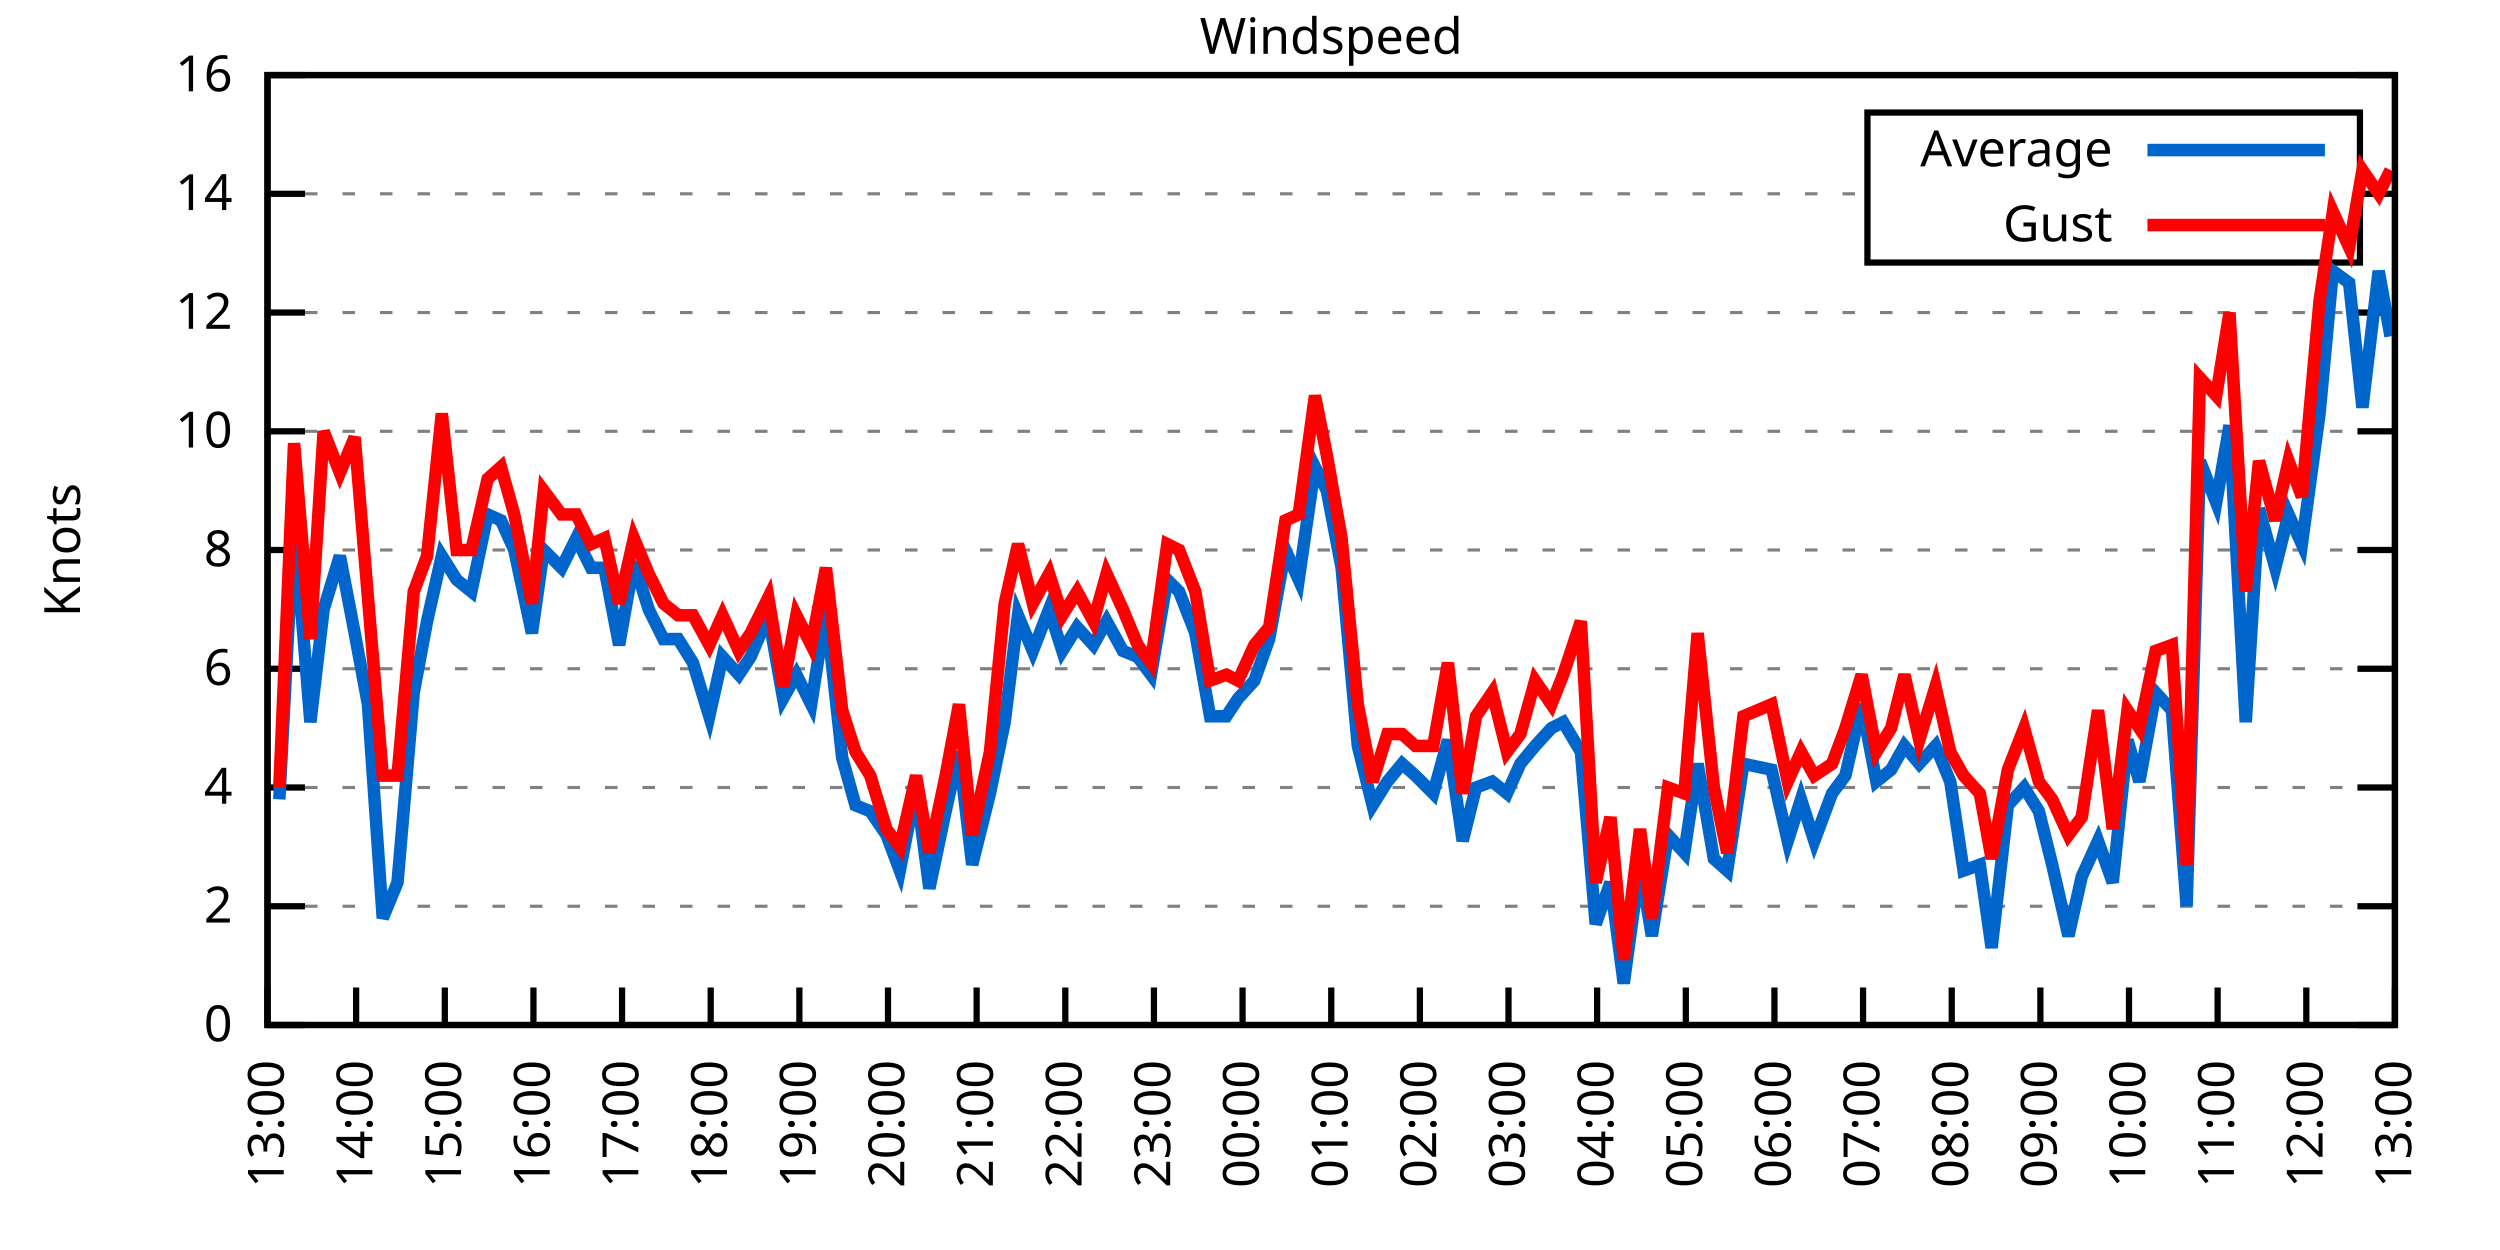
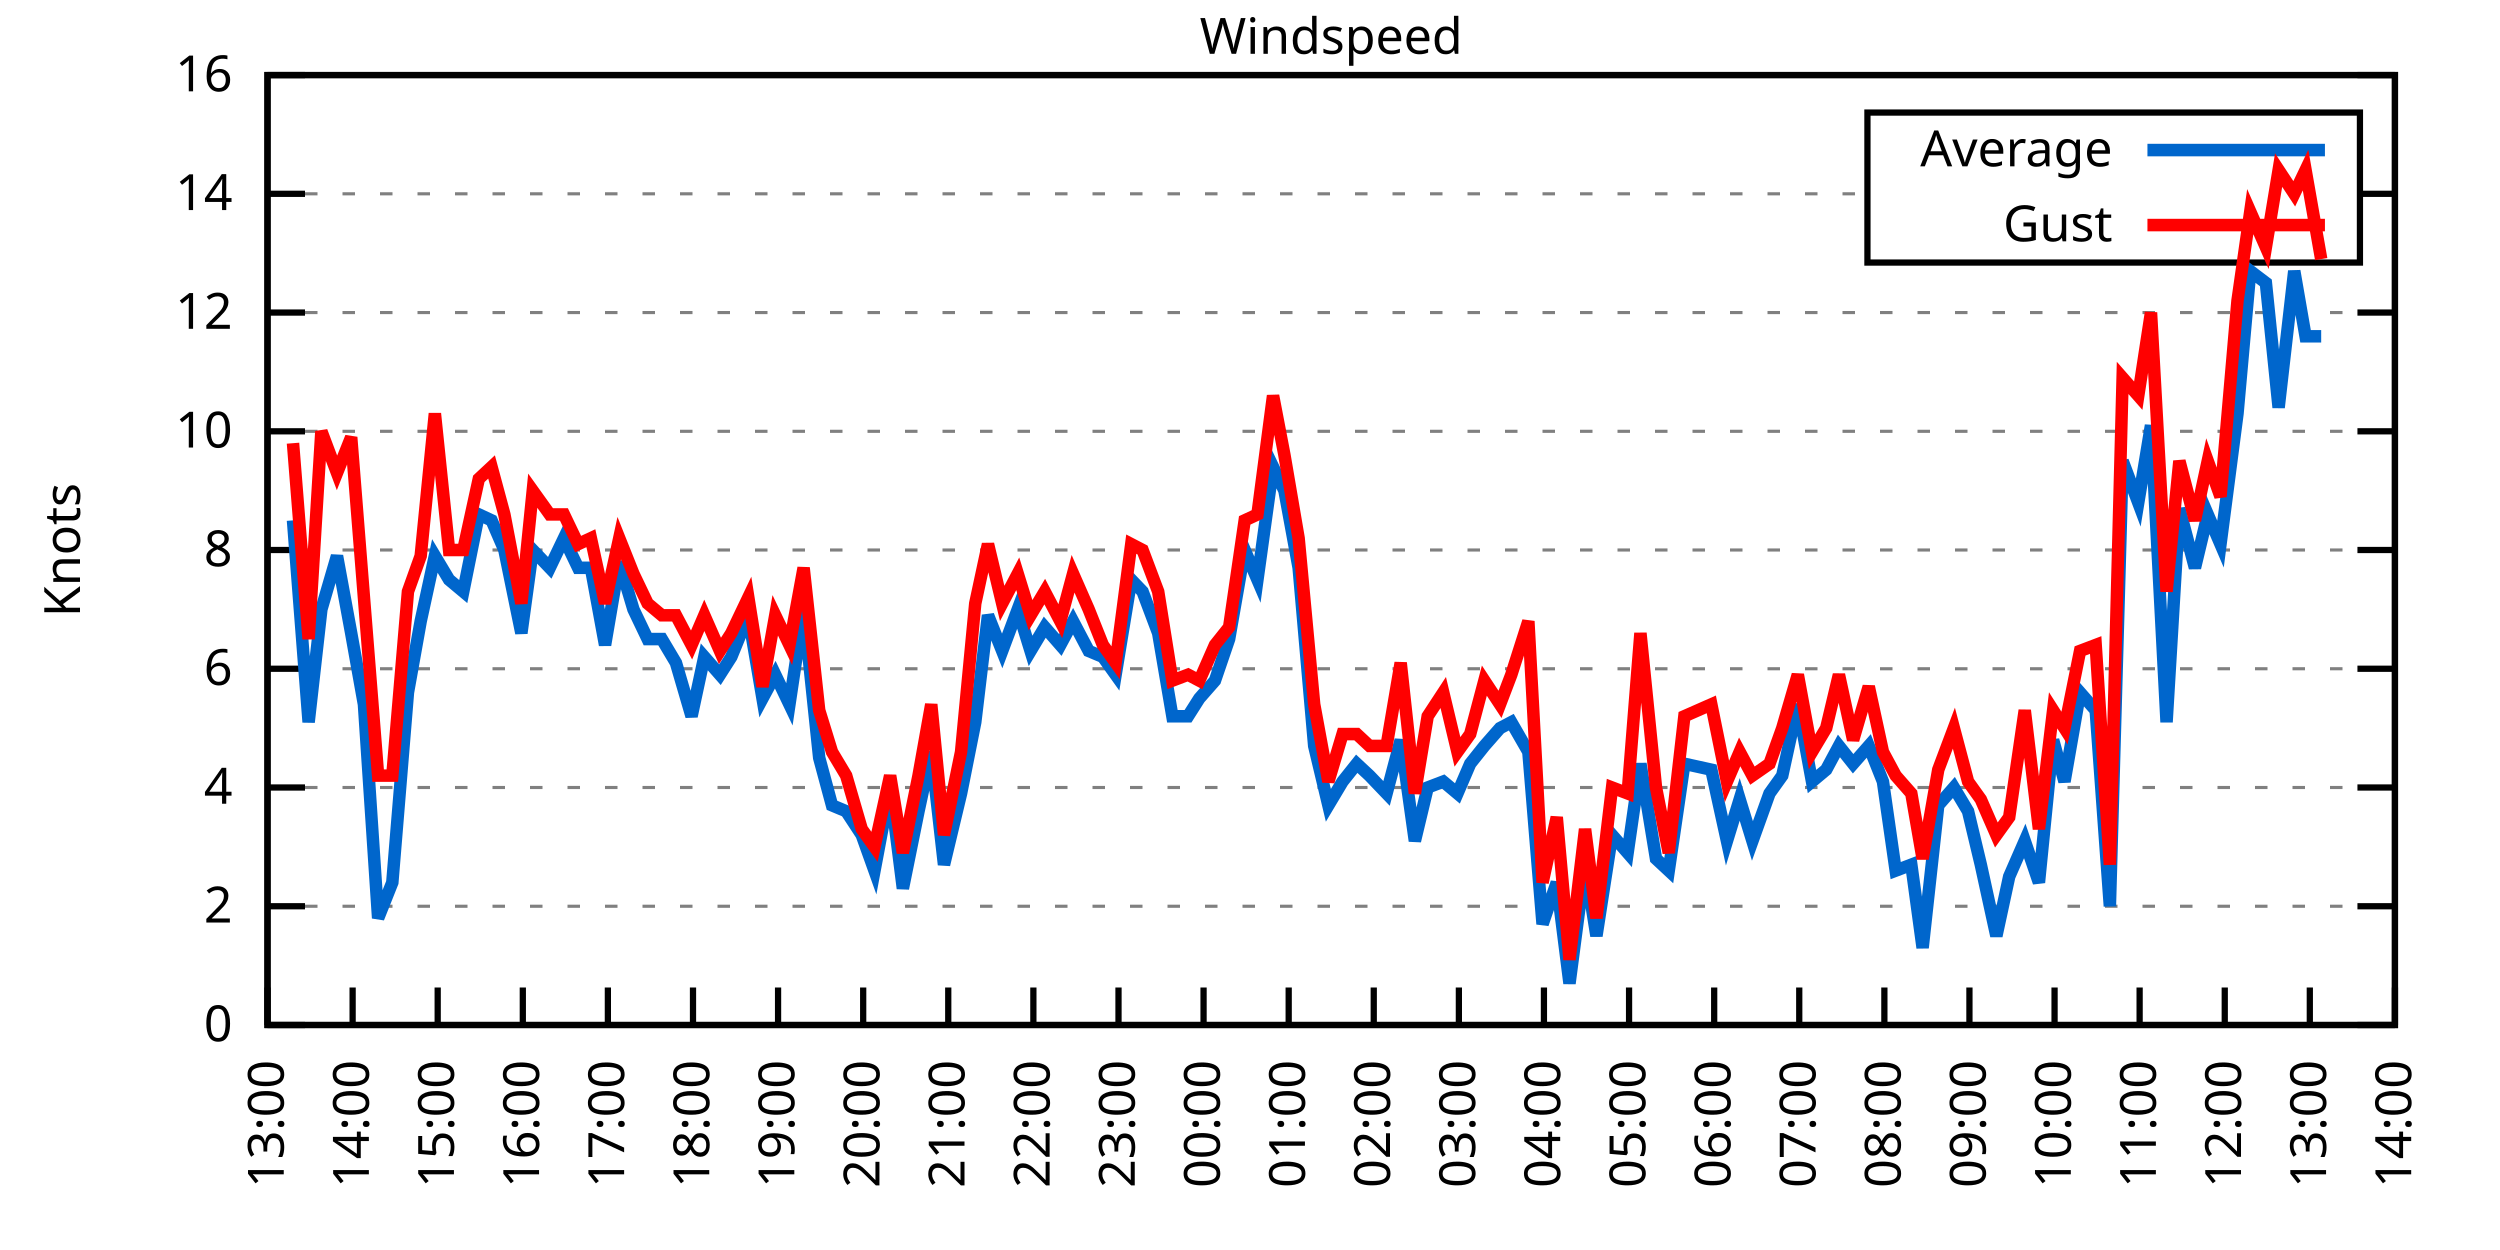
<svg xmlns="http://www.w3.org/2000/svg" xmlns:xlink="http://www.w3.org/1999/xlink" width="400" height="200" viewBox="0 0 400 200">
  <g id="gnuplot_canvas">
    <rect x="0" y="0" width="400" height="200" fill="none" />
    <defs>
      <circle id="gpDot" r="0.5" stroke-width="0.5" stroke="currentColor" />
      <path id="gpPt0" stroke-width="0.333" stroke="currentColor" d="M-1,0 h2 M0,-1 v2" />
      <path id="gpPt1" stroke-width="0.333" stroke="currentColor" d="M-1,-1 L1,1 M1,-1 L-1,1" />
      <path id="gpPt2" stroke-width="0.333" stroke="currentColor" d="M-1,0 L1,0 M0,-1 L0,1 M-1,-1 L1,1 M-1,1 L1,-1" />
      <rect id="gpPt3" stroke-width="0.333" stroke="currentColor" x="-1" y="-1" width="2" height="2" />
      <rect id="gpPt4" stroke-width="0.333" stroke="currentColor" fill="currentColor" x="-1" y="-1" width="2" height="2" />
      <circle id="gpPt5" stroke-width="0.333" stroke="currentColor" cx="0" cy="0" r="1" />
      <use xlink:href="#gpPt5" id="gpPt6" fill="currentColor" stroke="none" />
      <path id="gpPt7" stroke-width="0.333" stroke="currentColor" d="M0,-1.33 L-1.33,0.67 L1.33,0.67 z" />
      <use xlink:href="#gpPt7" id="gpPt8" fill="currentColor" stroke="none" />
      <use xlink:href="#gpPt7" id="gpPt9" stroke="currentColor" transform="rotate(180)" />
      <use xlink:href="#gpPt9" id="gpPt10" fill="currentColor" stroke="none" />
      <use xlink:href="#gpPt3" id="gpPt11" stroke="currentColor" transform="rotate(45)" />
      <use xlink:href="#gpPt11" id="gpPt12" fill="currentColor" stroke="none" />
      <path id="gpPt13" stroke-width="0.333" stroke="currentColor" d="M0,1.330 L1.265,0.411 L0.782,-1.067 L-0.782,-1.076 L-1.265,0.411 z" />
      <use xlink:href="#gpPt13" id="gpPt14" fill="currentColor" stroke="none" />
      <filter id="textbox" filterUnits="objectBoundingBox" x="0" y="0" height="1" width="1">
        <feFlood flood-color="white" flood-opacity="1" result="bgnd" />
        <feComposite in="SourceGraphic" in2="bgnd" operator="atop" />
      </filter>
      <filter id="greybox" filterUnits="objectBoundingBox" x="0" y="0" height="1" width="1">
        <feFlood flood-color="lightgrey" flood-opacity="1" result="grey" />
        <feComposite in="SourceGraphic" in2="grey" operator="atop" />
      </filter>
    </defs>
    <g fill="none" color="white" stroke="currentColor" stroke-width="1.00" stroke-linecap="butt" stroke-linejoin="miter">
</g>
    <g fill="none" color="black" stroke="currentColor" stroke-width="1.00" stroke-linecap="butt" stroke-linejoin="miter">
      <g stroke="none" shape-rendering="crispEdges">
        <polygon fill="rgb(255, 255, 255)" points="42.80,164.00 383.18,164.00 383.18,12.02 42.80,12.02 " />
      </g>
    </g>
    <g fill="none" color="black" stroke="currentColor" stroke-width="1.00" stroke-linecap="butt" stroke-linejoin="miter">
</g>
    <g fill="none" color="black" stroke="black" stroke-width="0.50" stroke-linecap="butt" stroke-linejoin="miter">
</g>
    <g fill="none" color="gray" stroke="currentColor" stroke-width="0.50" stroke-linecap="butt" stroke-linejoin="miter">
      <path stroke="gray" stroke-dasharray="2,4" class="gridline" d="M42.80,164.00 L383.19,164.00  " />
    </g>
    <g fill="none" color="gray" stroke="gray" stroke-width="1.00" stroke-linecap="butt" stroke-linejoin="miter">
</g>
    <g fill="none" color="black" stroke="currentColor" stroke-width="1.00" stroke-linecap="butt" stroke-linejoin="miter">
      <path stroke="black" d="M42.80,164.00 L48.80,164.00 M383.19,164.00 L377.19,164.00  " />
      <g transform="translate(37.20,166.60)" stroke="none" fill="black" font-family="Sans" font-size="8.00" text-anchor="end">
        <text>
          <tspan font-family="Sans"> 0</tspan>
        </text>
      </g>
    </g>
    <g fill="none" color="black" stroke="currentColor" stroke-width="1.00" stroke-linecap="butt" stroke-linejoin="miter">
</g>
    <g fill="none" color="black" stroke="black" stroke-width="0.50" stroke-linecap="butt" stroke-linejoin="miter">
</g>
    <g fill="none" color="gray" stroke="currentColor" stroke-width="0.50" stroke-linecap="butt" stroke-linejoin="miter">
      <path stroke="gray" stroke-dasharray="2,4" class="gridline" d="M42.80,145.00 L383.19,145.00  " />
    </g>
    <g fill="none" color="gray" stroke="gray" stroke-width="1.00" stroke-linecap="butt" stroke-linejoin="miter">
</g>
    <g fill="none" color="black" stroke="currentColor" stroke-width="1.00" stroke-linecap="butt" stroke-linejoin="miter">
      <path stroke="black" d="M42.80,145.00 L48.80,145.00 M383.19,145.00 L377.19,145.00  " />
      <g transform="translate(37.20,147.60)" stroke="none" fill="black" font-family="Sans" font-size="8.00" text-anchor="end">
        <text>
          <tspan font-family="Sans"> 2</tspan>
        </text>
      </g>
    </g>
    <g fill="none" color="black" stroke="currentColor" stroke-width="1.00" stroke-linecap="butt" stroke-linejoin="miter">
</g>
    <g fill="none" color="black" stroke="black" stroke-width="0.50" stroke-linecap="butt" stroke-linejoin="miter">
</g>
    <g fill="none" color="gray" stroke="currentColor" stroke-width="0.50" stroke-linecap="butt" stroke-linejoin="miter">
      <path stroke="gray" stroke-dasharray="2,4" class="gridline" d="M42.80,126.00 L383.19,126.00  " />
    </g>
    <g fill="none" color="gray" stroke="gray" stroke-width="1.00" stroke-linecap="butt" stroke-linejoin="miter">
</g>
    <g fill="none" color="black" stroke="currentColor" stroke-width="1.00" stroke-linecap="butt" stroke-linejoin="miter">
      <path stroke="black" d="M42.80,126.00 L48.80,126.00 M383.19,126.00 L377.19,126.00  " />
      <g transform="translate(37.20,128.60)" stroke="none" fill="black" font-family="Sans" font-size="8.00" text-anchor="end">
        <text>
          <tspan font-family="Sans"> 4</tspan>
        </text>
      </g>
    </g>
    <g fill="none" color="black" stroke="currentColor" stroke-width="1.00" stroke-linecap="butt" stroke-linejoin="miter">
</g>
    <g fill="none" color="black" stroke="black" stroke-width="0.50" stroke-linecap="butt" stroke-linejoin="miter">
</g>
    <g fill="none" color="gray" stroke="currentColor" stroke-width="0.50" stroke-linecap="butt" stroke-linejoin="miter">
      <path stroke="gray" stroke-dasharray="2,4" class="gridline" d="M42.80,107.00 L383.19,107.00  " />
    </g>
    <g fill="none" color="gray" stroke="gray" stroke-width="1.00" stroke-linecap="butt" stroke-linejoin="miter">
</g>
    <g fill="none" color="black" stroke="currentColor" stroke-width="1.00" stroke-linecap="butt" stroke-linejoin="miter">
      <path stroke="black" d="M42.80,107.00 L48.80,107.00 M383.19,107.00 L377.19,107.00  " />
      <g transform="translate(37.20,109.60)" stroke="none" fill="black" font-family="Sans" font-size="8.00" text-anchor="end">
        <text>
          <tspan font-family="Sans"> 6</tspan>
        </text>
      </g>
    </g>
    <g fill="none" color="black" stroke="currentColor" stroke-width="1.00" stroke-linecap="butt" stroke-linejoin="miter">
</g>
    <g fill="none" color="black" stroke="black" stroke-width="0.50" stroke-linecap="butt" stroke-linejoin="miter">
</g>
    <g fill="none" color="gray" stroke="currentColor" stroke-width="0.50" stroke-linecap="butt" stroke-linejoin="miter">
      <path stroke="gray" stroke-dasharray="2,4" class="gridline" d="M42.80,88.00 L383.19,88.00  " />
    </g>
    <g fill="none" color="gray" stroke="gray" stroke-width="1.00" stroke-linecap="butt" stroke-linejoin="miter">
</g>
    <g fill="none" color="black" stroke="currentColor" stroke-width="1.00" stroke-linecap="butt" stroke-linejoin="miter">
      <path stroke="black" d="M42.80,88.00 L48.80,88.00 M383.19,88.00 L377.19,88.00  " />
      <g transform="translate(37.20,90.60)" stroke="none" fill="black" font-family="Sans" font-size="8.00" text-anchor="end">
        <text>
          <tspan font-family="Sans"> 8</tspan>
        </text>
      </g>
    </g>
    <g fill="none" color="black" stroke="currentColor" stroke-width="1.00" stroke-linecap="butt" stroke-linejoin="miter">
</g>
    <g fill="none" color="black" stroke="black" stroke-width="0.50" stroke-linecap="butt" stroke-linejoin="miter">
</g>
    <g fill="none" color="gray" stroke="currentColor" stroke-width="0.50" stroke-linecap="butt" stroke-linejoin="miter">
      <path stroke="gray" stroke-dasharray="2,4" class="gridline" d="M42.80,69.01 L383.19,69.01  " />
    </g>
    <g fill="none" color="gray" stroke="gray" stroke-width="1.00" stroke-linecap="butt" stroke-linejoin="miter">
</g>
    <g fill="none" color="black" stroke="currentColor" stroke-width="1.00" stroke-linecap="butt" stroke-linejoin="miter">
      <path stroke="black" d="M42.80,69.01 L48.80,69.01 M383.19,69.01 L377.19,69.01  " />
      <g transform="translate(37.20,71.61)" stroke="none" fill="black" font-family="Sans" font-size="8.00" text-anchor="end">
        <text>
          <tspan font-family="Sans"> 10</tspan>
        </text>
      </g>
    </g>
    <g fill="none" color="black" stroke="currentColor" stroke-width="1.00" stroke-linecap="butt" stroke-linejoin="miter">
</g>
    <g fill="none" color="black" stroke="black" stroke-width="0.50" stroke-linecap="butt" stroke-linejoin="miter">
</g>
    <g fill="none" color="gray" stroke="currentColor" stroke-width="0.50" stroke-linecap="butt" stroke-linejoin="miter">
      <path stroke="gray" stroke-dasharray="2,4" class="gridline" d="M42.80,50.01 L383.19,50.01  " />
    </g>
    <g fill="none" color="gray" stroke="gray" stroke-width="1.00" stroke-linecap="butt" stroke-linejoin="miter">
</g>
    <g fill="none" color="black" stroke="currentColor" stroke-width="1.00" stroke-linecap="butt" stroke-linejoin="miter">
      <path stroke="black" d="M42.80,50.01 L48.80,50.01 M383.19,50.01 L377.19,50.01  " />
      <g transform="translate(37.20,52.61)" stroke="none" fill="black" font-family="Sans" font-size="8.00" text-anchor="end">
        <text>
          <tspan font-family="Sans"> 12</tspan>
        </text>
      </g>
    </g>
    <g fill="none" color="black" stroke="currentColor" stroke-width="1.00" stroke-linecap="butt" stroke-linejoin="miter">
</g>
    <g fill="none" color="black" stroke="black" stroke-width="0.50" stroke-linecap="butt" stroke-linejoin="miter">
</g>
    <g fill="none" color="gray" stroke="currentColor" stroke-width="0.50" stroke-linecap="butt" stroke-linejoin="miter">
      <path stroke="gray" stroke-dasharray="2,4" class="gridline" d="M42.80,31.01 L298.79,31.01 M377.59,31.01 L383.19,31.01  " />
    </g>
    <g fill="none" color="gray" stroke="gray" stroke-width="1.00" stroke-linecap="butt" stroke-linejoin="miter">
</g>
    <g fill="none" color="black" stroke="currentColor" stroke-width="1.00" stroke-linecap="butt" stroke-linejoin="miter">
      <path stroke="black" d="M42.80,31.01 L48.80,31.01 M383.19,31.01 L377.19,31.01  " />
      <g transform="translate(37.20,33.61)" stroke="none" fill="black" font-family="Sans" font-size="8.00" text-anchor="end">
        <text>
          <tspan font-family="Sans"> 14</tspan>
        </text>
      </g>
    </g>
    <g fill="none" color="black" stroke="currentColor" stroke-width="1.00" stroke-linecap="butt" stroke-linejoin="miter">
</g>
    <g fill="none" color="black" stroke="black" stroke-width="0.50" stroke-linecap="butt" stroke-linejoin="miter">
</g>
    <g fill="none" color="gray" stroke="currentColor" stroke-width="0.50" stroke-linecap="butt" stroke-linejoin="miter">
      <path stroke="gray" stroke-dasharray="2,4" class="gridline" d="M42.80,12.01 L383.19,12.01  " />
    </g>
    <g fill="none" color="gray" stroke="gray" stroke-width="1.00" stroke-linecap="butt" stroke-linejoin="miter">
</g>
    <g fill="none" color="black" stroke="currentColor" stroke-width="1.00" stroke-linecap="butt" stroke-linejoin="miter">
      <path stroke="black" d="M42.80,12.01 L48.80,12.01 M383.19,12.01 L377.19,12.01  " />
      <g transform="translate(37.20,14.61)" stroke="none" fill="black" font-family="Sans" font-size="8.00" text-anchor="end">
        <text>
          <tspan font-family="Sans"> 16</tspan>
        </text>
      </g>
    </g>
    <g fill="none" color="black" stroke="currentColor" stroke-width="1.00" stroke-linecap="butt" stroke-linejoin="miter">
      <path stroke="black" d="M42.80,164.00 L42.80,158.00  " />
      <g transform="translate(45.40,169.60) rotate(270.00)" stroke="none" fill="black" font-family="Sans" font-size="8.00" text-anchor="end">
        <text>
          <tspan font-family="Sans">13:00</tspan>
        </text>
      </g>
    </g>
    <g fill="none" color="black" stroke="currentColor" stroke-width="1.00" stroke-linecap="butt" stroke-linejoin="miter">
-       <path stroke="black" d="M56.98,164.00 L56.98,158.00  " />
-       <g transform="translate(59.58,169.60) rotate(270.00)" stroke="none" fill="black" font-family="Sans" font-size="8.00" text-anchor="end">
+       <path stroke="black" d="M56.42,164.00 L56.42,158.00  " />
+       <g transform="translate(59.02,169.60) rotate(270.00)" stroke="none" fill="black" font-family="Sans" font-size="8.00" text-anchor="end">
        <text>
          <tspan font-family="Sans">14:00</tspan>
        </text>
      </g>
    </g>
    <g fill="none" color="black" stroke="currentColor" stroke-width="1.00" stroke-linecap="butt" stroke-linejoin="miter">
-       <path stroke="black" d="M71.17,164.00 L71.17,158.00  " />
-       <g transform="translate(73.77,169.60) rotate(270.00)" stroke="none" fill="black" font-family="Sans" font-size="8.00" text-anchor="end">
+       <path stroke="black" d="M70.03,164.00 L70.03,158.00  " />
+       <g transform="translate(72.63,169.60) rotate(270.00)" stroke="none" fill="black" font-family="Sans" font-size="8.00" text-anchor="end">
        <text>
          <tspan font-family="Sans">15:00</tspan>
        </text>
      </g>
    </g>
    <g fill="none" color="black" stroke="currentColor" stroke-width="1.00" stroke-linecap="butt" stroke-linejoin="miter">
-       <path stroke="black" d="M85.35,164.00 L85.35,158.00  " />
-       <g transform="translate(87.95,169.60) rotate(270.00)" stroke="none" fill="black" font-family="Sans" font-size="8.00" text-anchor="end">
+       <path stroke="black" d="M83.65,164.00 L83.65,158.00  " />
+       <g transform="translate(86.25,169.60) rotate(270.00)" stroke="none" fill="black" font-family="Sans" font-size="8.00" text-anchor="end">
        <text>
          <tspan font-family="Sans">16:00</tspan>
        </text>
      </g>
    </g>
    <g fill="none" color="black" stroke="currentColor" stroke-width="1.00" stroke-linecap="butt" stroke-linejoin="miter">
-       <path stroke="black" d="M99.53,164.00 L99.53,158.00  " />
-       <g transform="translate(102.13,169.60) rotate(270.00)" stroke="none" fill="black" font-family="Sans" font-size="8.00" text-anchor="end">
+       <path stroke="black" d="M97.26,164.00 L97.26,158.00  " />
+       <g transform="translate(99.86,169.60) rotate(270.00)" stroke="none" fill="black" font-family="Sans" font-size="8.00" text-anchor="end">
        <text>
          <tspan font-family="Sans">17:00</tspan>
        </text>
      </g>
    </g>
    <g fill="none" color="black" stroke="currentColor" stroke-width="1.00" stroke-linecap="butt" stroke-linejoin="miter">
-       <path stroke="black" d="M113.71,164.00 L113.71,158.00  " />
-       <g transform="translate(116.31,169.60) rotate(270.00)" stroke="none" fill="black" font-family="Sans" font-size="8.00" text-anchor="end">
+       <path stroke="black" d="M110.88,164.00 L110.88,158.00  " />
+       <g transform="translate(113.48,169.60) rotate(270.00)" stroke="none" fill="black" font-family="Sans" font-size="8.00" text-anchor="end">
        <text>
          <tspan font-family="Sans">18:00</tspan>
        </text>
      </g>
    </g>
    <g fill="none" color="black" stroke="currentColor" stroke-width="1.00" stroke-linecap="butt" stroke-linejoin="miter">
-       <path stroke="black" d="M127.90,164.00 L127.90,158.00  " />
-       <g transform="translate(130.50,169.60) rotate(270.00)" stroke="none" fill="black" font-family="Sans" font-size="8.00" text-anchor="end">
+       <path stroke="black" d="M124.49,164.00 L124.49,158.00  " />
+       <g transform="translate(127.09,169.60) rotate(270.00)" stroke="none" fill="black" font-family="Sans" font-size="8.00" text-anchor="end">
        <text>
          <tspan font-family="Sans">19:00</tspan>
        </text>
      </g>
    </g>
    <g fill="none" color="black" stroke="currentColor" stroke-width="1.00" stroke-linecap="butt" stroke-linejoin="miter">
-       <path stroke="black" d="M142.08,164.00 L142.08,158.00  " />
-       <g transform="translate(144.68,169.60) rotate(270.00)" stroke="none" fill="black" font-family="Sans" font-size="8.00" text-anchor="end">
+       <path stroke="black" d="M138.11,164.00 L138.11,158.00  " />
+       <g transform="translate(140.71,169.60) rotate(270.00)" stroke="none" fill="black" font-family="Sans" font-size="8.00" text-anchor="end">
        <text>
          <tspan font-family="Sans">20:00</tspan>
        </text>
      </g>
    </g>
    <g fill="none" color="black" stroke="currentColor" stroke-width="1.00" stroke-linecap="butt" stroke-linejoin="miter">
-       <path stroke="black" d="M156.26,164.00 L156.26,158.00  " />
-       <g transform="translate(158.86,169.60) rotate(270.00)" stroke="none" fill="black" font-family="Sans" font-size="8.00" text-anchor="end">
+       <path stroke="black" d="M151.72,164.00 L151.72,158.00  " />
+       <g transform="translate(154.32,169.60) rotate(270.00)" stroke="none" fill="black" font-family="Sans" font-size="8.00" text-anchor="end">
        <text>
          <tspan font-family="Sans">21:00</tspan>
        </text>
      </g>
    </g>
    <g fill="none" color="black" stroke="currentColor" stroke-width="1.00" stroke-linecap="butt" stroke-linejoin="miter">
-       <path stroke="black" d="M170.45,164.00 L170.45,158.00  " />
-       <g transform="translate(173.05,169.60) rotate(270.00)" stroke="none" fill="black" font-family="Sans" font-size="8.00" text-anchor="end">
+       <path stroke="black" d="M165.34,164.00 L165.34,158.00  " />
+       <g transform="translate(167.94,169.60) rotate(270.00)" stroke="none" fill="black" font-family="Sans" font-size="8.00" text-anchor="end">
        <text>
          <tspan font-family="Sans">22:00</tspan>
        </text>
      </g>
    </g>
    <g fill="none" color="black" stroke="currentColor" stroke-width="1.00" stroke-linecap="butt" stroke-linejoin="miter">
-       <path stroke="black" d="M184.63,164.00 L184.63,158.00  " />
-       <g transform="translate(187.23,169.60) rotate(270.00)" stroke="none" fill="black" font-family="Sans" font-size="8.00" text-anchor="end">
+       <path stroke="black" d="M178.96,164.00 L178.96,158.00  " />
+       <g transform="translate(181.56,169.60) rotate(270.00)" stroke="none" fill="black" font-family="Sans" font-size="8.00" text-anchor="end">
        <text>
          <tspan font-family="Sans">23:00</tspan>
        </text>
      </g>
    </g>
    <g fill="none" color="black" stroke="currentColor" stroke-width="1.00" stroke-linecap="butt" stroke-linejoin="miter">
-       <path stroke="black" d="M198.81,164.00 L198.81,158.00  " />
-       <g transform="translate(201.41,169.60) rotate(270.00)" stroke="none" fill="black" font-family="Sans" font-size="8.00" text-anchor="end">
+       <path stroke="black" d="M192.57,164.00 L192.57,158.00  " />
+       <g transform="translate(195.17,169.60) rotate(270.00)" stroke="none" fill="black" font-family="Sans" font-size="8.00" text-anchor="end">
        <text>
          <tspan font-family="Sans">00:00</tspan>
        </text>
      </g>
    </g>
    <g fill="none" color="black" stroke="currentColor" stroke-width="1.00" stroke-linecap="butt" stroke-linejoin="miter">
-       <path stroke="black" d="M213.00,164.00 L213.00,158.00  " />
-       <g transform="translate(215.60,169.60) rotate(270.00)" stroke="none" fill="black" font-family="Sans" font-size="8.00" text-anchor="end">
+       <path stroke="black" d="M206.19,164.00 L206.19,158.00  " />
+       <g transform="translate(208.79,169.60) rotate(270.00)" stroke="none" fill="black" font-family="Sans" font-size="8.00" text-anchor="end">
        <text>
          <tspan font-family="Sans">01:00</tspan>
        </text>
      </g>
    </g>
    <g fill="none" color="black" stroke="currentColor" stroke-width="1.00" stroke-linecap="butt" stroke-linejoin="miter">
-       <path stroke="black" d="M227.18,164.00 L227.18,158.00  " />
-       <g transform="translate(229.78,169.60) rotate(270.00)" stroke="none" fill="black" font-family="Sans" font-size="8.00" text-anchor="end">
+       <path stroke="black" d="M219.80,164.00 L219.80,158.00  " />
+       <g transform="translate(222.40,169.60) rotate(270.00)" stroke="none" fill="black" font-family="Sans" font-size="8.00" text-anchor="end">
        <text>
          <tspan font-family="Sans">02:00</tspan>
        </text>
      </g>
    </g>
    <g fill="none" color="black" stroke="currentColor" stroke-width="1.00" stroke-linecap="butt" stroke-linejoin="miter">
-       <path stroke="black" d="M241.36,164.00 L241.36,158.00  " />
-       <g transform="translate(243.96,169.60) rotate(270.00)" stroke="none" fill="black" font-family="Sans" font-size="8.00" text-anchor="end">
+       <path stroke="black" d="M233.42,164.00 L233.42,158.00  " />
+       <g transform="translate(236.02,169.60) rotate(270.00)" stroke="none" fill="black" font-family="Sans" font-size="8.00" text-anchor="end">
        <text>
          <tspan font-family="Sans">03:00</tspan>
        </text>
      </g>
    </g>
    <g fill="none" color="black" stroke="currentColor" stroke-width="1.00" stroke-linecap="butt" stroke-linejoin="miter">
-       <path stroke="black" d="M255.54,164.00 L255.54,158.00  " />
-       <g transform="translate(258.14,169.60) rotate(270.00)" stroke="none" fill="black" font-family="Sans" font-size="8.00" text-anchor="end">
+       <path stroke="black" d="M247.03,164.00 L247.03,158.00  " />
+       <g transform="translate(249.63,169.60) rotate(270.00)" stroke="none" fill="black" font-family="Sans" font-size="8.00" text-anchor="end">
        <text>
          <tspan font-family="Sans">04:00</tspan>
        </text>
      </g>
    </g>
    <g fill="none" color="black" stroke="currentColor" stroke-width="1.00" stroke-linecap="butt" stroke-linejoin="miter">
-       <path stroke="black" d="M269.73,164.00 L269.73,158.00  " />
-       <g transform="translate(272.33,169.60) rotate(270.00)" stroke="none" fill="black" font-family="Sans" font-size="8.00" text-anchor="end">
+       <path stroke="black" d="M260.65,164.00 L260.65,158.00  " />
+       <g transform="translate(263.25,169.60) rotate(270.00)" stroke="none" fill="black" font-family="Sans" font-size="8.00" text-anchor="end">
        <text>
          <tspan font-family="Sans">05:00</tspan>
        </text>
      </g>
    </g>
    <g fill="none" color="black" stroke="currentColor" stroke-width="1.00" stroke-linecap="butt" stroke-linejoin="miter">
-       <path stroke="black" d="M283.91,164.00 L283.91,158.00  " />
-       <g transform="translate(286.51,169.60) rotate(270.00)" stroke="none" fill="black" font-family="Sans" font-size="8.00" text-anchor="end">
+       <path stroke="black" d="M274.27,164.00 L274.27,158.00  " />
+       <g transform="translate(276.87,169.60) rotate(270.00)" stroke="none" fill="black" font-family="Sans" font-size="8.00" text-anchor="end">
        <text>
          <tspan font-family="Sans">06:00</tspan>
        </text>
      </g>
    </g>
    <g fill="none" color="black" stroke="currentColor" stroke-width="1.00" stroke-linecap="butt" stroke-linejoin="miter">
-       <path stroke="black" d="M298.09,164.00 L298.09,158.00  " />
-       <g transform="translate(300.69,169.60) rotate(270.00)" stroke="none" fill="black" font-family="Sans" font-size="8.00" text-anchor="end">
+       <path stroke="black" d="M287.88,164.00 L287.88,158.00  " />
+       <g transform="translate(290.48,169.60) rotate(270.00)" stroke="none" fill="black" font-family="Sans" font-size="8.00" text-anchor="end">
        <text>
          <tspan font-family="Sans">07:00</tspan>
        </text>
      </g>
    </g>
    <g fill="none" color="black" stroke="currentColor" stroke-width="1.00" stroke-linecap="butt" stroke-linejoin="miter">
-       <path stroke="black" d="M312.28,164.00 L312.28,158.00  " />
-       <g transform="translate(314.88,169.60) rotate(270.00)" stroke="none" fill="black" font-family="Sans" font-size="8.00" text-anchor="end">
+       <path stroke="black" d="M301.50,164.00 L301.50,158.00  " />
+       <g transform="translate(304.10,169.60) rotate(270.00)" stroke="none" fill="black" font-family="Sans" font-size="8.00" text-anchor="end">
        <text>
          <tspan font-family="Sans">08:00</tspan>
        </text>
      </g>
    </g>
    <g fill="none" color="black" stroke="currentColor" stroke-width="1.00" stroke-linecap="butt" stroke-linejoin="miter">
-       <path stroke="black" d="M326.46,164.00 L326.46,158.00  " />
-       <g transform="translate(329.06,169.60) rotate(270.00)" stroke="none" fill="black" font-family="Sans" font-size="8.00" text-anchor="end">
+       <path stroke="black" d="M315.11,164.00 L315.11,158.00  " />
+       <g transform="translate(317.71,169.60) rotate(270.00)" stroke="none" fill="black" font-family="Sans" font-size="8.00" text-anchor="end">
        <text>
          <tspan font-family="Sans">09:00</tspan>
        </text>
      </g>
    </g>
    <g fill="none" color="black" stroke="currentColor" stroke-width="1.00" stroke-linecap="butt" stroke-linejoin="miter">
-       <path stroke="black" d="M340.64,164.00 L340.64,158.00  " />
-       <g transform="translate(343.24,169.60) rotate(270.00)" stroke="none" fill="black" font-family="Sans" font-size="8.00" text-anchor="end">
+       <path stroke="black" d="M328.73,164.00 L328.73,158.00  " />
+       <g transform="translate(331.33,169.60) rotate(270.00)" stroke="none" fill="black" font-family="Sans" font-size="8.00" text-anchor="end">
        <text>
          <tspan font-family="Sans">10:00</tspan>
        </text>
      </g>
    </g>
    <g fill="none" color="black" stroke="currentColor" stroke-width="1.00" stroke-linecap="butt" stroke-linejoin="miter">
-       <path stroke="black" d="M354.82,164.00 L354.82,158.00  " />
-       <g transform="translate(357.42,169.60) rotate(270.00)" stroke="none" fill="black" font-family="Sans" font-size="8.00" text-anchor="end">
+       <path stroke="black" d="M342.34,164.00 L342.34,158.00  " />
+       <g transform="translate(344.94,169.60) rotate(270.00)" stroke="none" fill="black" font-family="Sans" font-size="8.00" text-anchor="end">
        <text>
          <tspan font-family="Sans">11:00</tspan>
        </text>
      </g>
    </g>
    <g fill="none" color="black" stroke="currentColor" stroke-width="1.00" stroke-linecap="butt" stroke-linejoin="miter">
-       <path stroke="black" d="M369.01,164.00 L369.01,158.00  " />
-       <g transform="translate(371.61,169.60) rotate(270.00)" stroke="none" fill="black" font-family="Sans" font-size="8.00" text-anchor="end">
+       <path stroke="black" d="M355.96,164.00 L355.96,158.00  " />
+       <g transform="translate(358.56,169.60) rotate(270.00)" stroke="none" fill="black" font-family="Sans" font-size="8.00" text-anchor="end">
        <text>
          <tspan font-family="Sans">12:00</tspan>
+         </text>
+       </g>
+     </g>
+     <g fill="none" color="black" stroke="currentColor" stroke-width="1.00" stroke-linecap="butt" stroke-linejoin="miter">
+       <path stroke="black" d="M369.57,164.00 L369.57,158.00  " />
+       <g transform="translate(372.17,169.60) rotate(270.00)" stroke="none" fill="black" font-family="Sans" font-size="8.00" text-anchor="end">
+         <text>
+           <tspan font-family="Sans">13:00</tspan>
        </text>
      </g>
    </g>
    <g fill="none" color="black" stroke="currentColor" stroke-width="1.00" stroke-linecap="butt" stroke-linejoin="miter">
      <path stroke="black" d="M383.19,164.00 L383.19,158.00  " />
      <g transform="translate(385.79,169.60) rotate(270.00)" stroke="none" fill="black" font-family="Sans" font-size="8.00" text-anchor="end">
        <text>
-           <tspan font-family="Sans">13:00</tspan>
+           <tspan font-family="Sans">14:00</tspan>
        </text>
      </g>
    </g>
    <g fill="none" color="black" stroke="currentColor" stroke-width="1.00" stroke-linecap="butt" stroke-linejoin="miter">
</g>
    <g fill="none" color="black" stroke="currentColor" stroke-width="1.00" stroke-linecap="butt" stroke-linejoin="miter">
      <path stroke="black" d="M42.80,12.01 L42.80,164.00 L383.19,164.00 L383.19,12.01 L42.80,12.01 Z  " />
    </g>
    <g fill="none" color="black" stroke="currentColor" stroke-width="1.00" stroke-linecap="butt" stroke-linejoin="miter">
</g>
    <g fill="none" color="black" stroke="currentColor" stroke-width="1.00" stroke-linecap="butt" stroke-linejoin="miter">
      <path stroke="black" d="M298.79,42.01 L298.79,18.01 L377.59,18.01 L377.59,42.01 L298.79,42.01 Z  " />
    </g>
    <g id="Windspeed_plot_1">
      <g fill="none" color="white" stroke="black" stroke-width="2.00" stroke-linecap="butt" stroke-linejoin="miter">
</g>
      <g fill="none" color="black" stroke="currentColor" stroke-width="2.00" stroke-linecap="butt" stroke-linejoin="miter">
        <g transform="translate(337.99,26.61)" stroke="none" fill="black" font-family="Sans" font-size="8.00" text-anchor="end">
          <text>
            <tspan font-family="Sans">Average</tspan>
          </text>
        </g>
      </g>
      <g fill="none" color="black" stroke="currentColor" stroke-width="2.00" stroke-linecap="butt" stroke-linejoin="miter">
-         <path stroke="rgb(  0, 102, 204)" d="M343.59,24.01 L371.99,24.01 M44.69,127.90 L47.05,83.26 L49.66,115.55 L51.78,97.50 L54.38,88.95 L56.75,101.30   L58.87,112.70 L61.24,146.90 L63.60,141.20 L66.20,110.80 L68.33,99.40 L70.69,88.95 L73.06,92.75 L75.42,94.65   L78.02,82.31 L80.15,83.26 L82.28,88.00 L85.11,101.30 L87.00,88.00 L89.84,90.85 L92.20,86.11 L94.57,90.85   L96.70,90.85 L99.06,103.20 L101.42,89.90 L103.79,97.50 L106.15,102.25 L108.51,102.25 L110.88,106.05 L113.48,114.60   L115.61,105.10 L118.21,107.95 L120.10,105.10 L122.93,98.45 L125.30,111.75 L127.42,107.95 L129.79,112.70 L132.15,97.50   L134.75,121.25 L136.88,128.85 L139.24,129.80 L141.84,133.60 L143.97,139.30 L146.57,126.00 L148.70,142.15 L151.30,129.80   L153.43,120.30 L155.55,138.35 L158.39,126.95 L160.75,115.55 L162.88,98.45 L165.25,104.15 L167.85,97.50 L169.97,104.15   L172.34,100.35 L174.94,103.20 L177.06,99.40 L179.67,104.15 L182.03,105.10 L184.16,107.95 L186.76,92.75 L188.65,94.65   L191.25,101.30 L193.61,114.60 L196.21,114.60 L198.10,111.75 L200.70,108.90 L203.07,102.25 L205.67,88.00 L207.79,92.75   L210.39,74.71 L212.29,78.51 L214.65,90.85 L217.25,119.35 L219.61,128.85 L221.98,125.05 L224.34,122.20 L226.47,124.10   L229.31,126.95 L231.67,118.40 L234.03,134.55 L236.16,126.00 L238.76,125.05 L241.12,126.95 L243.25,122.20 L245.62,119.35   L248.22,116.50 L250.11,115.55 L252.94,120.30 L255.31,147.85 L257.67,141.20 L259.80,157.35 L262.40,138.35 L264.29,149.75   L266.89,133.60 L269.49,136.45 L271.62,122.20 L274.22,137.40 L276.35,139.30 L278.95,122.20 L283.44,123.15 L286.04,134.55   L288.16,127.90 L290.29,134.55 L293.13,126.95 L295.26,124.10 L297.86,112.70 L300.22,125.05 L302.58,123.15 L304.71,119.35   L307.08,122.20 L309.68,119.35 L312.04,125.05 L314.17,139.30 L316.77,138.35 L318.66,151.65 L321.26,128.85 L323.86,126.00   L326.22,129.80 L328.35,138.35 L330.95,149.75 L333.08,140.25 L335.68,134.55 L338.04,141.20 L340.40,118.40 L342.30,125.05   L344.90,110.80 L347.50,113.65 L349.86,145.00 L351.99,73.76 L354.59,80.41 L356.72,68.06 L359.32,115.55 L361.44,81.36   L364.04,90.85 L366.17,82.31 L368.30,87.06 L371.13,66.16 L373.26,43.36 L375.86,45.26 L377.99,65.21 L380.59,43.36   L382.48,53.81  " />
+         <path stroke="rgb(  0, 102, 204)" d="M343.59,24.01 L371.99,24.01 M46.88,83.26 L49.38,115.55 L51.42,97.50 L53.92,88.95 L56.19,101.30 L58.23,112.70   L60.50,146.90 L62.77,141.20 L65.27,110.80 L67.31,99.40 L69.58,88.95 L71.85,92.75 L74.12,94.65 L76.61,82.31   L78.65,83.26 L80.70,88.00 L83.42,101.30 L85.24,88.00 L87.96,90.85 L90.23,86.11 L92.50,90.85 L94.54,90.85   L96.81,103.20 L99.08,89.90 L101.35,97.50 L103.62,102.25 L105.89,102.25 L108.15,106.05 L110.65,114.60 L112.69,105.10   L115.19,107.95 L117.01,105.10 L119.73,98.45 L122.00,111.75 L124.04,107.95 L126.31,112.70 L128.58,97.50 L131.07,121.25   L133.12,128.85 L135.39,129.80 L137.88,133.60 L139.92,139.30 L142.42,126.00 L144.46,142.15 L146.96,129.80 L149.00,120.30   L151.04,138.35 L153.77,126.95 L156.04,115.55 L158.08,98.45 L160.35,104.15 L162.84,97.50 L164.89,104.15 L167.16,100.35   L169.65,103.20 L171.69,99.40 L174.19,104.15 L176.46,105.10 L178.50,107.95 L181.00,92.75 L182.81,94.65 L185.31,101.30   L187.58,114.60 L190.08,114.60 L191.89,111.75 L194.39,108.90 L196.66,102.25 L199.15,88.00 L201.19,92.75 L203.69,74.71   L205.51,78.51 L207.78,90.85 L210.27,119.35 L212.54,128.85 L214.81,125.05 L217.08,122.20 L219.12,124.10 L221.85,126.95   L224.11,118.40 L226.38,134.55 L228.43,126.00 L230.92,125.05 L233.19,126.95 L235.23,122.20 L237.50,119.35 L240.00,116.50   L241.81,115.55 L244.54,120.30 L246.81,147.85 L249.08,141.20 L251.12,157.35 L253.61,138.35 L255.43,149.75 L257.93,133.60   L260.42,136.45 L262.47,122.20 L264.96,137.40 L267.00,139.30 L269.50,122.20 L273.81,123.15 L276.31,134.55 L278.35,127.90   L280.39,134.55 L283.12,126.95 L285.16,124.10 L287.65,112.70 L289.92,125.05 L292.19,123.15 L294.23,119.35 L296.50,122.20   L299.00,119.35 L301.27,125.05 L303.31,139.30 L305.81,138.35 L307.62,151.65 L310.12,128.85 L312.62,126.00 L314.89,129.80   L316.93,138.35 L319.42,149.75 L321.47,140.25 L323.96,134.55 L326.23,141.20 L328.50,118.40 L330.32,125.05 L332.81,110.80   L335.31,113.65 L337.58,145.00 L339.62,73.76 L342.12,80.41 L344.16,68.06 L346.65,115.55 L348.70,81.36 L351.19,90.85   L353.24,82.31 L355.28,87.06 L358.00,66.16 L360.04,43.36 L362.54,45.26 L364.58,65.21 L367.08,43.36 L368.89,53.81   L371.39,53.81  " />
      </g>
    </g>
    <g id="Windspeed_plot_2">
      <g fill="none" color="black" stroke="currentColor" stroke-width="2.00" stroke-linecap="butt" stroke-linejoin="miter">
        <g transform="translate(337.99,38.61)" stroke="none" fill="black" font-family="Sans" font-size="8.00" text-anchor="end">
          <text>
            <tspan font-family="Sans">Gust</tspan>
          </text>
        </g>
      </g>
      <g fill="none" color="black" stroke="currentColor" stroke-width="2.00" stroke-linecap="butt" stroke-linejoin="miter">
-         <path stroke="rgb(255,   0,   0)" d="M343.59,36.01 L371.99,36.01 M44.69,126.00 L47.05,70.91 L49.66,102.25 L51.78,69.01 L54.38,75.66 L56.75,69.96   L58.87,95.60 L61.24,124.10 L63.60,124.10 L66.20,94.65 L68.33,88.95 L70.69,66.16 L73.06,88.00 L75.42,88.00   L78.02,76.61 L80.15,74.71 L82.28,82.31 L85.11,96.55 L87.00,78.51 L89.84,82.31 L92.20,82.31 L94.57,87.06   L96.70,86.11 L99.06,96.55 L101.42,86.11 L103.79,91.80 L106.15,96.55 L108.51,98.45 L110.88,98.45 L113.48,103.20   L115.61,98.45 L118.21,104.15 L120.10,101.30 L122.93,95.60 L125.30,109.85 L127.42,98.45 L129.79,103.20 L132.15,90.85   L134.75,113.65 L136.88,120.30 L139.24,124.10 L141.84,132.65 L143.97,135.50 L146.57,124.10 L148.70,136.45 L151.30,124.10   L153.43,112.70 L155.55,133.60 L158.39,120.30 L160.75,96.55 L162.88,87.06 L165.25,96.55 L167.85,91.80 L169.97,98.45   L172.34,94.65 L174.94,99.40 L177.06,91.80 L179.67,97.50 L182.03,103.20 L184.16,106.05 L186.76,87.06 L188.65,88.00   L191.25,94.65 L193.61,108.90 L196.21,107.95 L198.10,108.90 L200.70,103.20 L203.07,100.35 L205.67,83.26 L207.79,82.31   L210.39,63.31 L212.29,72.81 L214.65,86.11 L217.25,112.70 L219.61,125.05 L221.98,117.45 L224.34,117.45 L226.47,119.35   L229.31,119.35 L231.67,106.05 L234.03,126.95 L236.16,114.60 L238.76,110.80 L241.12,120.30 L243.25,117.45 L245.62,108.90   L248.22,112.70 L250.11,107.95 L252.94,99.40 L255.31,141.20 L257.67,130.75 L259.80,153.55 L262.40,132.65 L264.29,146.90   L266.89,126.00 L269.49,126.95 L271.62,101.30 L274.22,126.00 L276.35,136.45 L278.95,114.60 L283.44,112.70 L286.04,125.05   L288.16,120.30 L290.29,124.10 L293.13,122.20 L295.26,116.50 L297.86,107.95 L300.22,120.30 L302.58,116.50 L304.71,107.95   L307.08,118.40 L309.68,109.85 L312.04,120.30 L314.17,124.10 L316.77,126.95 L318.66,137.40 L321.26,123.15 L323.86,116.50   L326.22,125.05 L328.35,127.90 L330.95,133.60 L333.08,130.75 L335.68,113.65 L338.04,132.65 L340.40,113.65 L342.30,116.50   L344.90,104.15 L347.50,103.20 L349.86,138.35 L351.99,60.46 L354.59,63.31 L356.72,50.01 L359.32,94.65 L361.44,73.76   L364.04,83.26 L366.17,73.76 L368.30,79.46 L371.13,48.11 L373.26,33.86 L375.86,39.56 L377.99,27.21 L380.59,31.01   L382.48,27.21  " />
+         <path stroke="rgb(255,   0,   0)" d="M343.59,36.01 L371.99,36.01 M46.88,70.91 L49.38,102.25 L51.42,69.01 L53.92,75.66 L56.19,69.96 L58.23,95.60   L60.50,124.10 L62.77,124.10 L65.27,94.65 L67.31,88.95 L69.58,66.16 L71.85,88.00 L74.12,88.00 L76.61,76.61   L78.65,74.71 L80.70,82.31 L83.42,96.55 L85.24,78.51 L87.96,82.31 L90.23,82.31 L92.50,87.06 L94.54,86.11   L96.81,96.55 L99.08,86.11 L101.35,91.80 L103.62,96.55 L105.89,98.45 L108.15,98.45 L110.65,103.20 L112.69,98.45   L115.19,104.15 L117.01,101.30 L119.73,95.60 L122.00,109.85 L124.04,98.45 L126.31,103.20 L128.58,90.85 L131.07,113.65   L133.12,120.30 L135.39,124.10 L137.88,132.65 L139.92,135.50 L142.42,124.10 L144.46,136.45 L146.96,124.10 L149.00,112.70   L151.04,133.60 L153.77,120.30 L156.04,96.55 L158.08,87.06 L160.35,96.55 L162.84,91.80 L164.89,98.45 L167.16,94.65   L169.65,99.40 L171.69,91.80 L174.19,97.50 L176.46,103.20 L178.50,106.05 L181.00,87.06 L182.81,88.00 L185.31,94.65   L187.58,108.90 L190.08,107.95 L191.89,108.90 L194.39,103.20 L196.66,100.35 L199.15,83.26 L201.19,82.31 L203.69,63.31   L205.51,72.81 L207.78,86.11 L210.27,112.70 L212.54,125.05 L214.81,117.45 L217.08,117.45 L219.12,119.35 L221.85,119.35   L224.11,106.05 L226.38,126.95 L228.43,114.60 L230.92,110.80 L233.19,120.30 L235.23,117.45 L237.50,108.90 L240.00,112.70   L241.81,107.95 L244.54,99.40 L246.81,141.20 L249.08,130.75 L251.12,153.55 L253.61,132.65 L255.43,146.90 L257.93,126.00   L260.42,126.95 L262.47,101.30 L264.96,126.00 L267.00,136.45 L269.50,114.60 L273.81,112.70 L276.31,125.05 L278.35,120.30   L280.39,124.10 L283.12,122.20 L285.16,116.50 L287.65,107.95 L289.92,120.30 L292.19,116.50 L294.23,107.95 L296.50,118.40   L299.00,109.85 L301.27,120.30 L303.31,124.10 L305.81,126.95 L307.62,137.40 L310.12,123.15 L312.62,116.50 L314.89,125.05   L316.93,127.90 L319.42,133.60 L321.47,130.75 L323.96,113.65 L326.23,132.65 L328.50,113.65 L330.32,116.50 L332.81,104.15   L335.31,103.20 L337.58,138.35 L339.62,60.46 L342.12,63.31 L344.16,50.01 L346.65,94.65 L348.70,73.76 L351.19,83.26   L353.24,73.76 L355.28,79.46 L358.00,48.11 L360.04,33.86 L362.54,39.56 L364.58,27.21 L367.08,31.01 L368.89,27.21   L371.39,41.46  " />
      </g>
    </g>
    <g fill="none" color="black" stroke="currentColor" stroke-width="2.00" stroke-linecap="butt" stroke-linejoin="miter">
</g>
    <g fill="none" color="black" stroke="black" stroke-width="1.00" stroke-linecap="butt" stroke-linejoin="miter">
</g>
    <g fill="none" color="black" stroke="currentColor" stroke-width="1.00" stroke-linecap="butt" stroke-linejoin="miter">
      <path stroke="black" d="M42.80,12.01 L42.80,164.00 L383.19,164.00 L383.19,12.01 L42.80,12.01 Z  " />
      <g transform="translate(12.80,88.01) rotate(270.00)" stroke="none" fill="black" font-family="Sans" font-size="8.00" text-anchor="middle">
        <text>
          <tspan font-family="Sans">Knots</tspan>
        </text>
      </g>
    </g>
    <g fill="none" color="black" stroke="currentColor" stroke-width="1.00" stroke-linecap="butt" stroke-linejoin="miter">
</g>
    <g fill="none" color="black" stroke="currentColor" stroke-width="1.00" stroke-linecap="butt" stroke-linejoin="miter">
      <g transform="translate(212.99,8.61)" stroke="none" fill="black" font-family="Sans" font-size="8.00" text-anchor="middle">
        <text>
          <tspan font-family="Sans">Windspeed</tspan>
        </text>
      </g>
    </g>
    <g fill="none" color="black" stroke="currentColor" stroke-width="1.00" stroke-linecap="butt" stroke-linejoin="miter">
</g>
  </g>
</svg>
